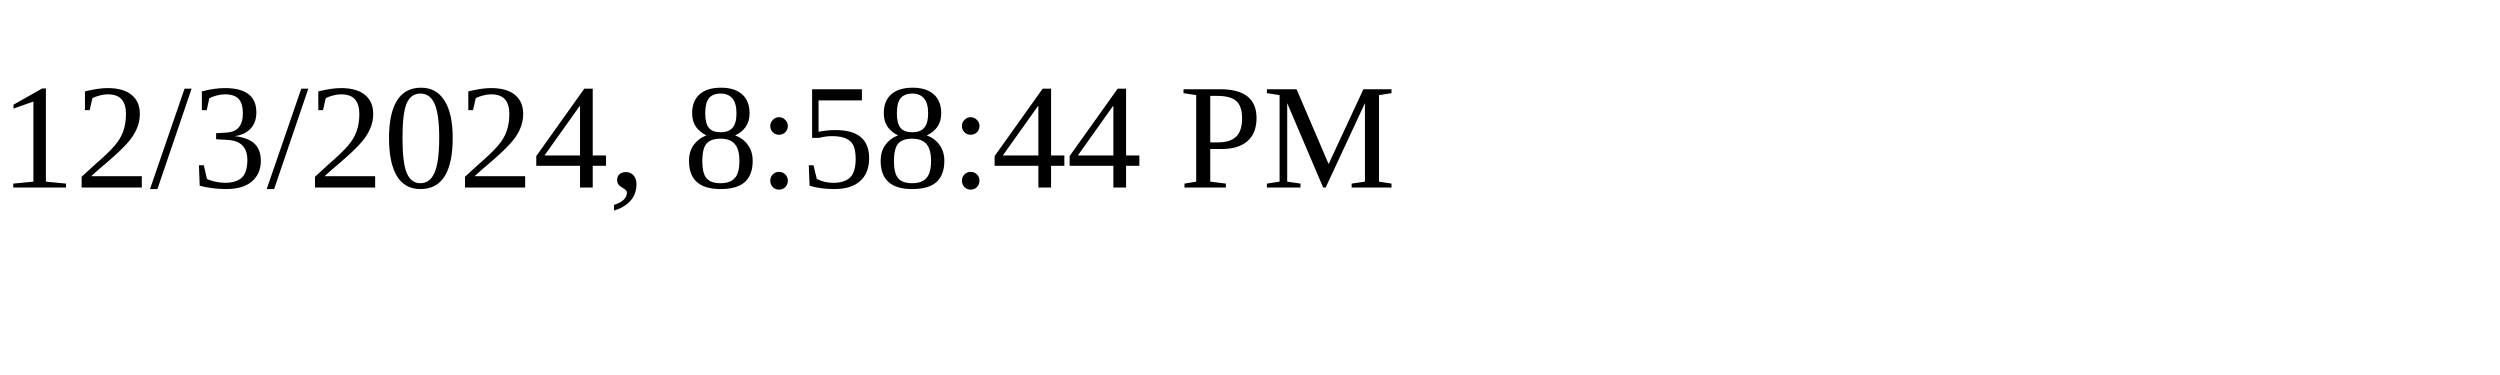
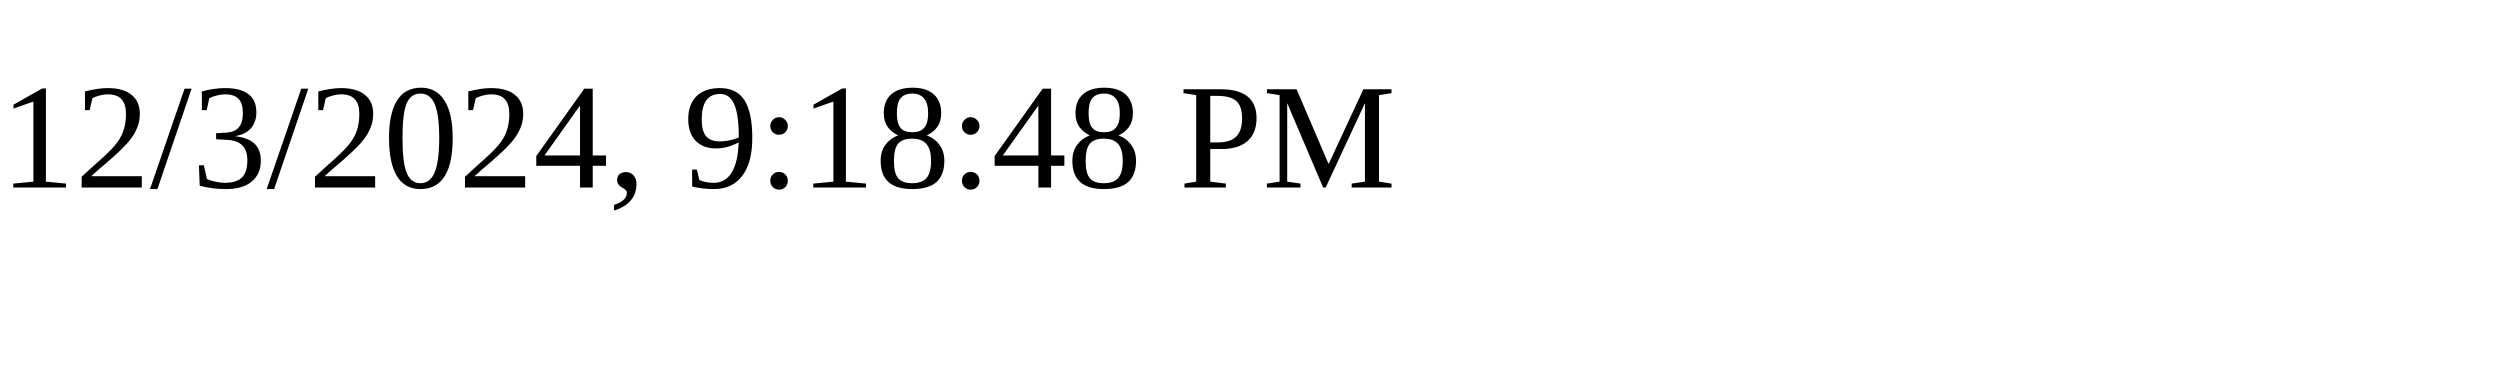
<svg xmlns="http://www.w3.org/2000/svg" height="30" width="200">
-   <text x="0" y="15">12/3/2024, 8:58:44 PM</text>
+   <text x="0" y="15">12/3/2024, 9:18:48 PM</text>
</svg>
